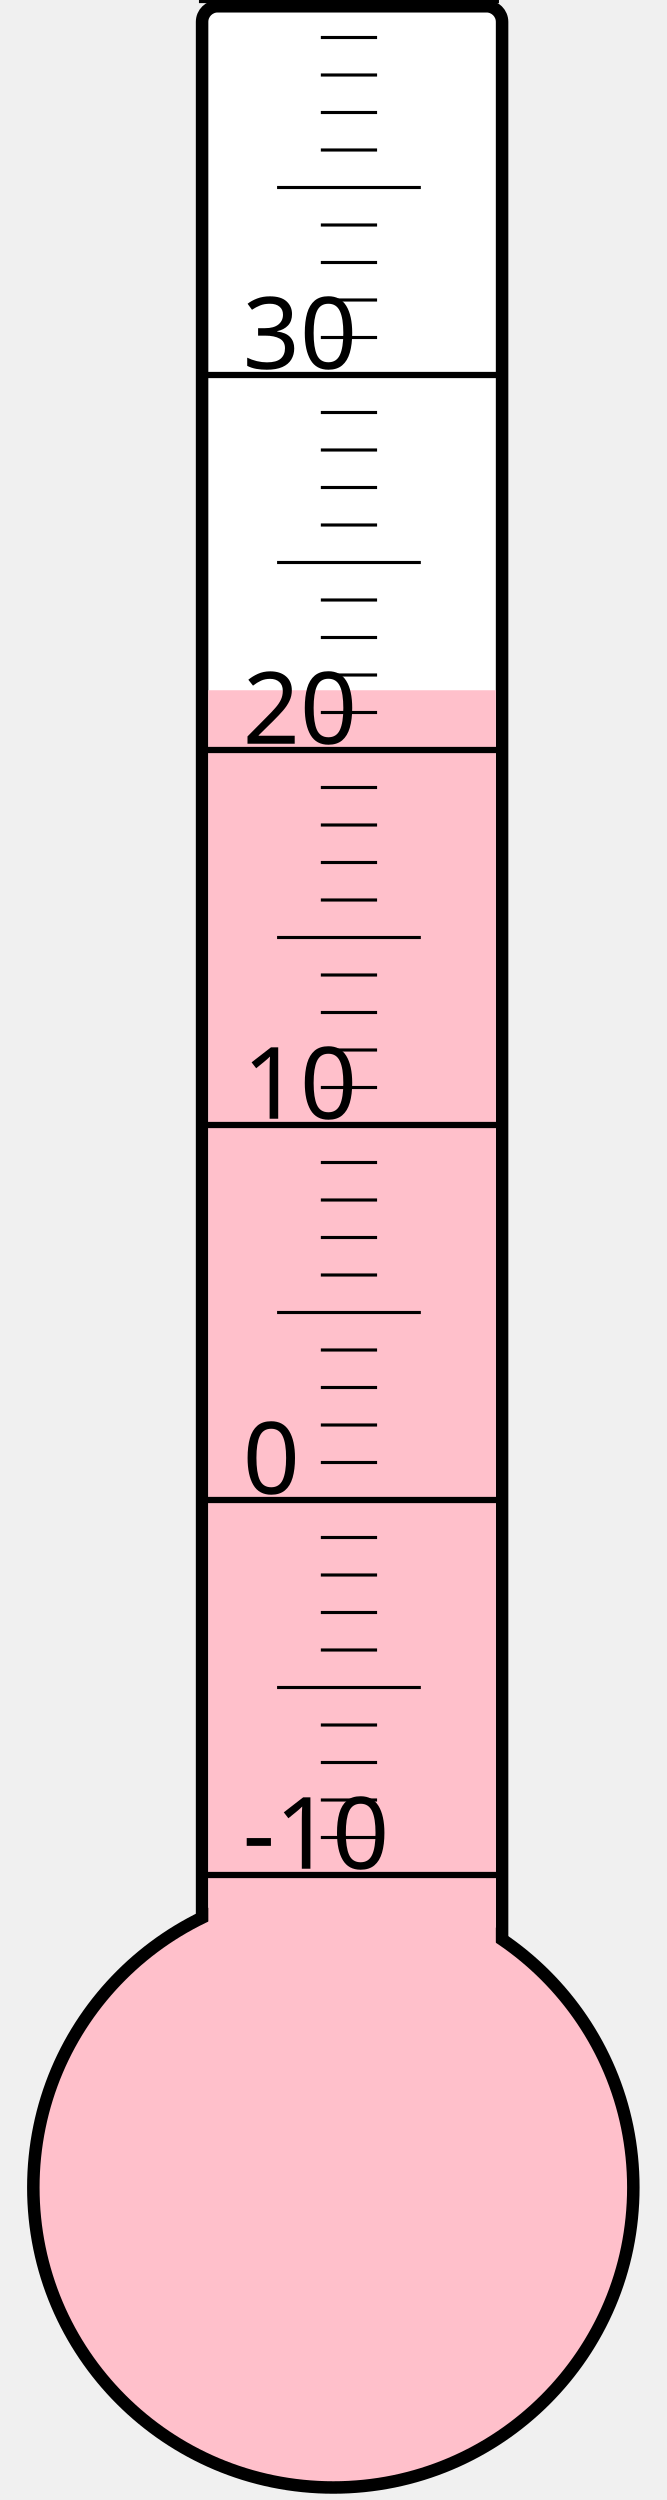
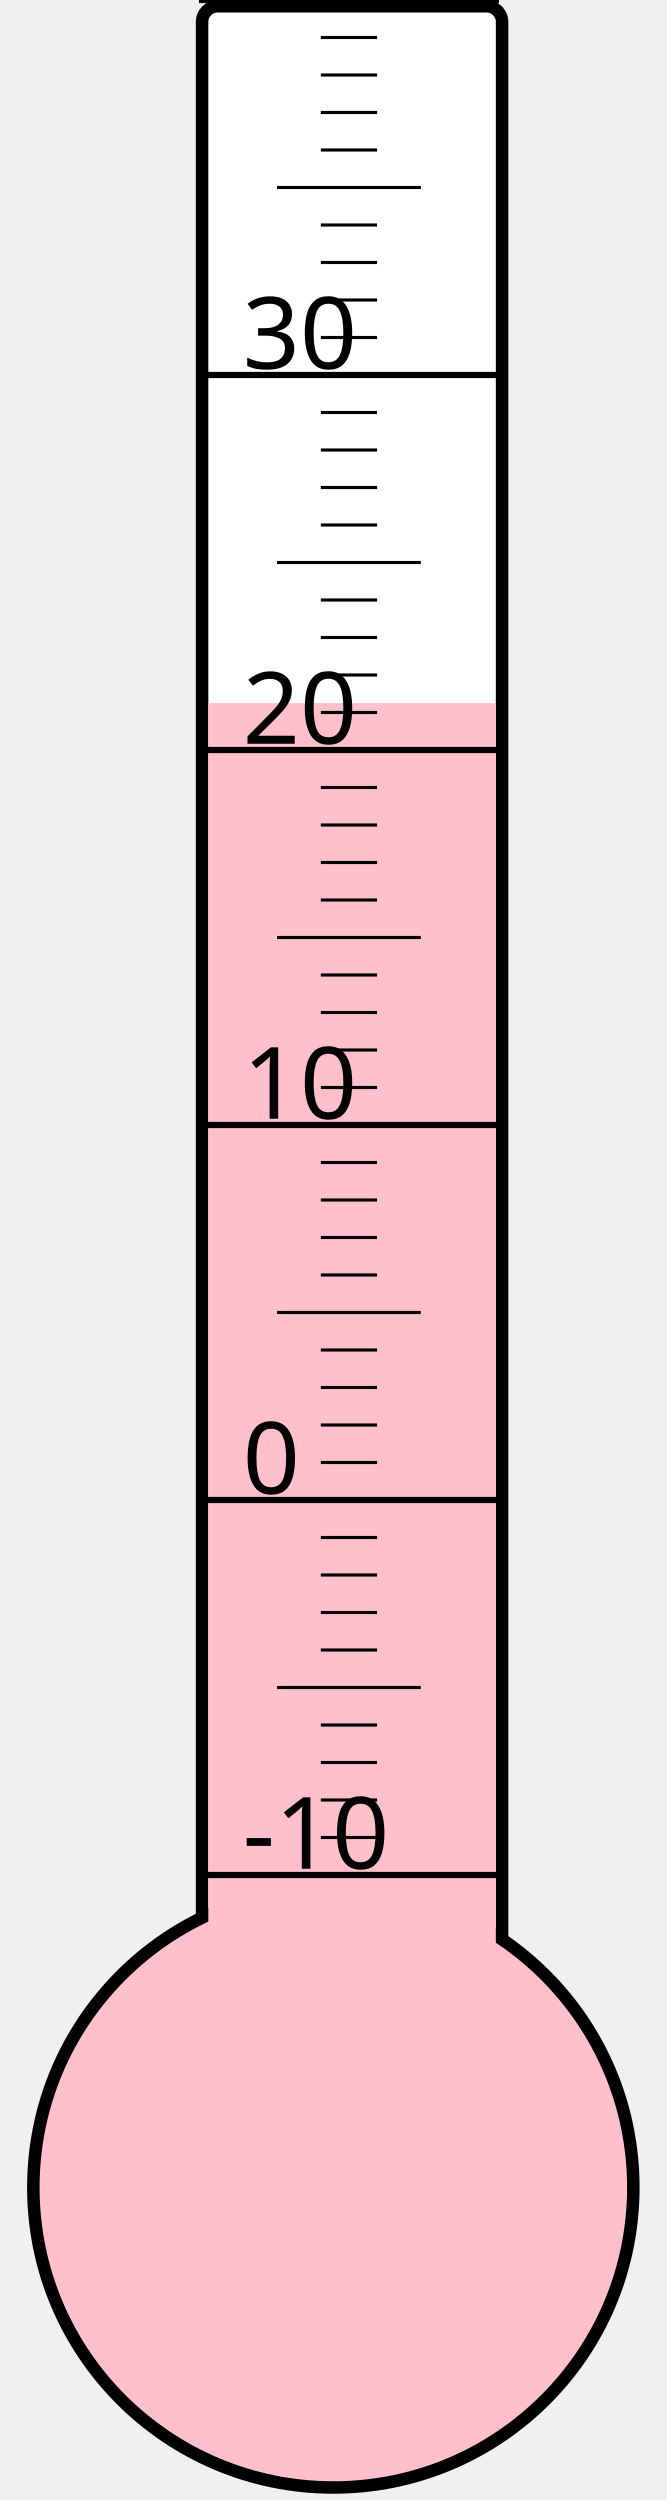
<svg xmlns="http://www.w3.org/2000/svg" width="40px" height="150px" viewBox="0 0 200 800">
  <rect width="200" height="800" x="0" y="0" style="fill: #ffffeb; fill-opacity: 0;" />
  <rect width="96" height="680" x="58" y="2" rx="5" ry="5" style="fill: white; fill-opacity: 1; stroke: black; stroke-width: 4;" />
  <circle cx="100" cy="700" r="96" style="fill: pink; stroke: black; stroke-width: 4;" />
-   <rect width="92" height="479.125" x="60" y="220.875" style="fill: pink; fill-opacity: 1; stroke-width: 0;" />
+   <rect width="92" height="475.0" x="60" y="225.0" style="fill: pink; fill-opacity: 1; stroke-width: 0;" />
  <text x="71" y="598" style="font-family: sans-serif; font-size: 24pt;">-10</text>
  <text x="71" y="478" style="font-family: sans-serif; font-size: 24pt;">0</text>
  <text x="71" y="358" style="font-family: sans-serif; font-size: 24pt;">10</text>
  <text x="71" y="238" style="font-family: sans-serif; font-size: 24pt;">20</text>
  <text x="71" y="118" style="font-family: sans-serif; font-size: 24pt;">30</text>
  <g style="stroke: black;">
    <line x1="57" y1="600" x2="153" y2="600" style="stroke-width: 2;" />
    <line x1="96" y1="588" x2="114" y2="588" style="stroke-width: 1;" />
    <line x1="96" y1="576" x2="114" y2="576" style="stroke-width: 1;" />
    <line x1="96" y1="564" x2="114" y2="564" style="stroke-width: 1;" />
    <line x1="96" y1="552" x2="114" y2="552" style="stroke-width: 1;" />
    <line x1="82" y1="540" x2="128" y2="540" style="stroke-width: 1;" />
    <line x1="96" y1="528" x2="114" y2="528" style="stroke-width: 1;" />
    <line x1="96" y1="516" x2="114" y2="516" style="stroke-width: 1;" />
    <line x1="96" y1="504" x2="114" y2="504" style="stroke-width: 1;" />
    <line x1="96" y1="492" x2="114" y2="492" style="stroke-width: 1;" />
    <line x1="57" y1="480" x2="153" y2="480" style="stroke-width: 2;" />
    <line x1="96" y1="468" x2="114" y2="468" style="stroke-width: 1;" />
    <line x1="96" y1="456" x2="114" y2="456" style="stroke-width: 1;" />
    <line x1="96" y1="444" x2="114" y2="444" style="stroke-width: 1;" />
    <line x1="96" y1="432" x2="114" y2="432" style="stroke-width: 1;" />
    <line x1="82" y1="420" x2="128" y2="420" style="stroke-width: 1;" />
    <line x1="96" y1="408" x2="114" y2="408" style="stroke-width: 1;" />
    <line x1="96" y1="396" x2="114" y2="396" style="stroke-width: 1;" />
    <line x1="96" y1="384" x2="114" y2="384" style="stroke-width: 1;" />
    <line x1="96" y1="372" x2="114" y2="372" style="stroke-width: 1;" />
    <line x1="57" y1="360" x2="153" y2="360" style="stroke-width: 2;" />
    <line x1="96" y1="348" x2="114" y2="348" style="stroke-width: 1;" />
    <line x1="96" y1="336" x2="114" y2="336" style="stroke-width: 1;" />
    <line x1="96" y1="324" x2="114" y2="324" style="stroke-width: 1;" />
    <line x1="96" y1="312" x2="114" y2="312" style="stroke-width: 1;" />
    <line x1="82" y1="300" x2="128" y2="300" style="stroke-width: 1;" />
    <line x1="96" y1="288" x2="114" y2="288" style="stroke-width: 1;" />
    <line x1="96" y1="276" x2="114" y2="276" style="stroke-width: 1;" />
    <line x1="96" y1="264" x2="114" y2="264" style="stroke-width: 1;" />
    <line x1="96" y1="252" x2="114" y2="252" style="stroke-width: 1;" />
    <line x1="57" y1="240" x2="153" y2="240" style="stroke-width: 2;" />
    <line x1="96" y1="228" x2="114" y2="228" style="stroke-width: 1;" />
    <line x1="96" y1="216" x2="114" y2="216" style="stroke-width: 1;" />
    <line x1="96" y1="204" x2="114" y2="204" style="stroke-width: 1;" />
    <line x1="96" y1="192" x2="114" y2="192" style="stroke-width: 1;" />
    <line x1="82" y1="180" x2="128" y2="180" style="stroke-width: 1;" />
    <line x1="96" y1="168" x2="114" y2="168" style="stroke-width: 1;" />
    <line x1="96" y1="156" x2="114" y2="156" style="stroke-width: 1;" />
    <line x1="96" y1="144" x2="114" y2="144" style="stroke-width: 1;" />
    <line x1="96" y1="132" x2="114" y2="132" style="stroke-width: 1;" />
    <line x1="57" y1="120" x2="153" y2="120" style="stroke-width: 2;" />
    <line x1="96" y1="108" x2="114" y2="108" style="stroke-width: 1;" />
    <line x1="96" y1="96" x2="114" y2="96" style="stroke-width: 1;" />
    <line x1="96" y1="84" x2="114" y2="84" style="stroke-width: 1;" />
    <line x1="96" y1="72" x2="114" y2="72" style="stroke-width: 1;" />
    <line x1="82" y1="60" x2="128" y2="60" style="stroke-width: 1;" />
    <line x1="96" y1="48" x2="114" y2="48" style="stroke-width: 1;" />
    <line x1="96" y1="36" x2="114" y2="36" style="stroke-width: 1;" />
    <line x1="96" y1="24" x2="114" y2="24" style="stroke-width: 1;" />
    <line x1="96" y1="12" x2="114" y2="12" style="stroke-width: 1;" />
    <line x1="57" y1="0" x2="153" y2="0" style="stroke-width: 2;" />
  </g>
</svg>
